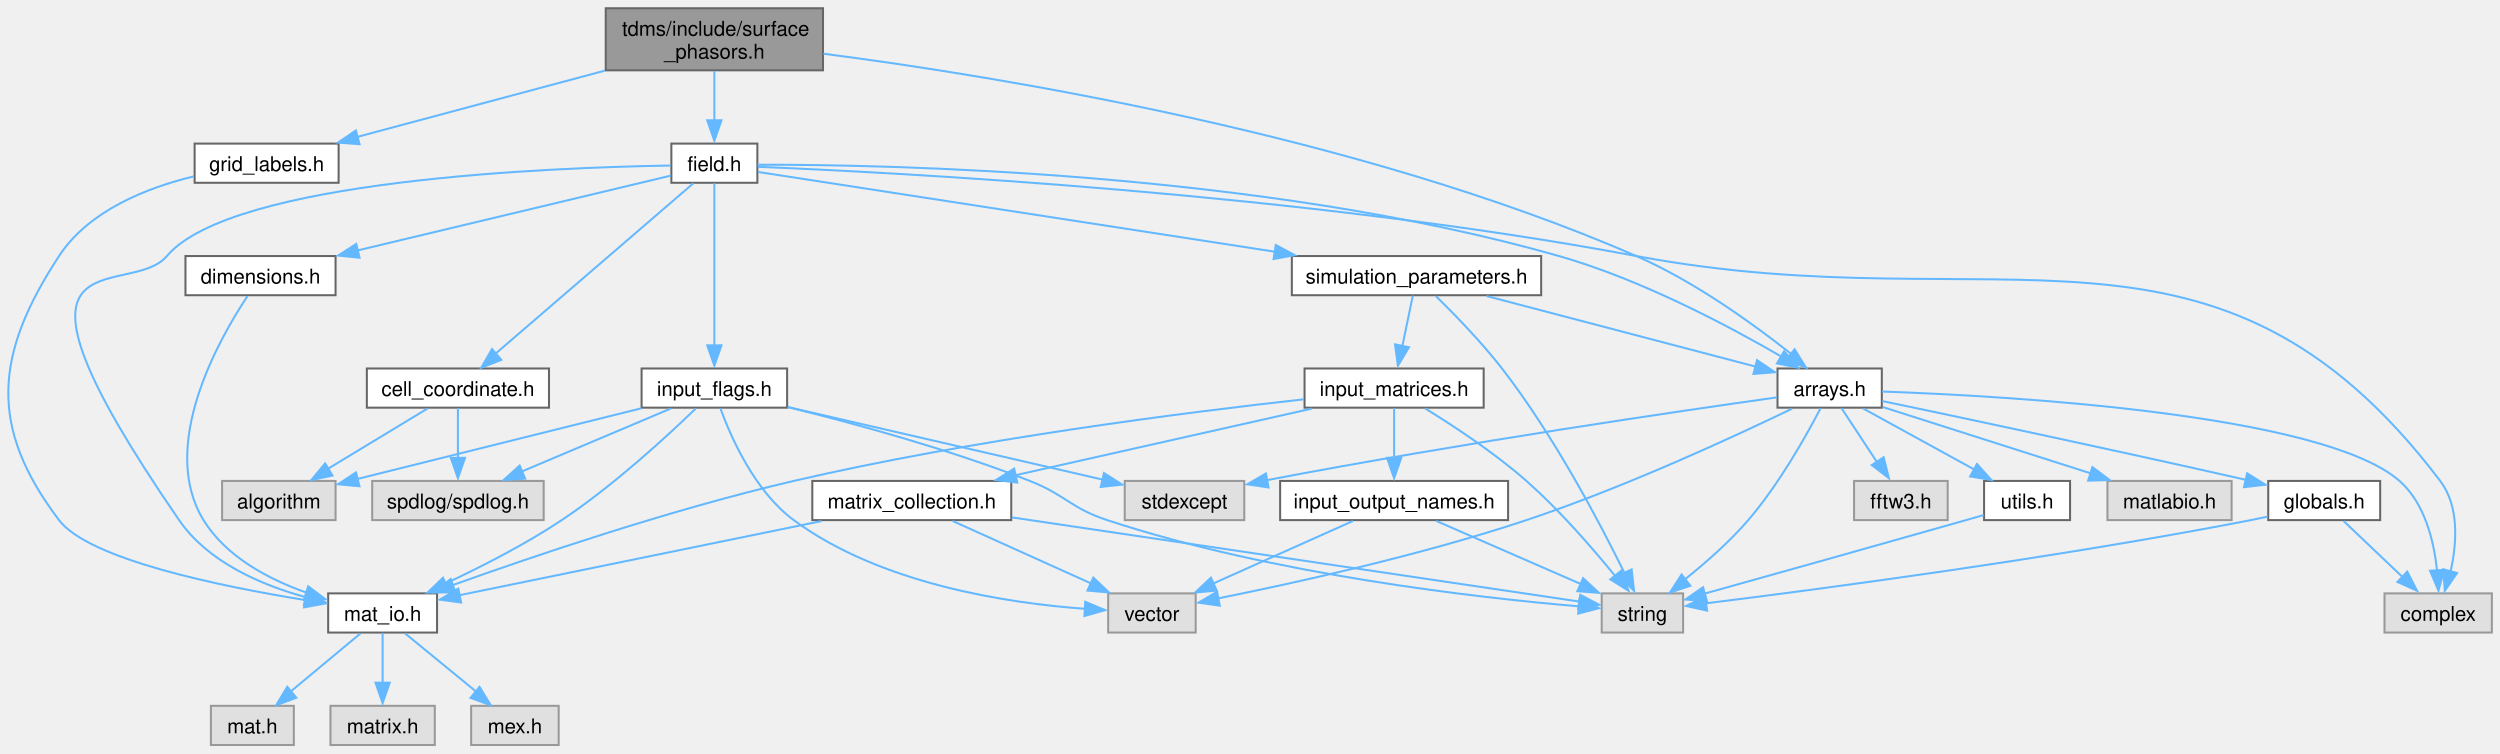
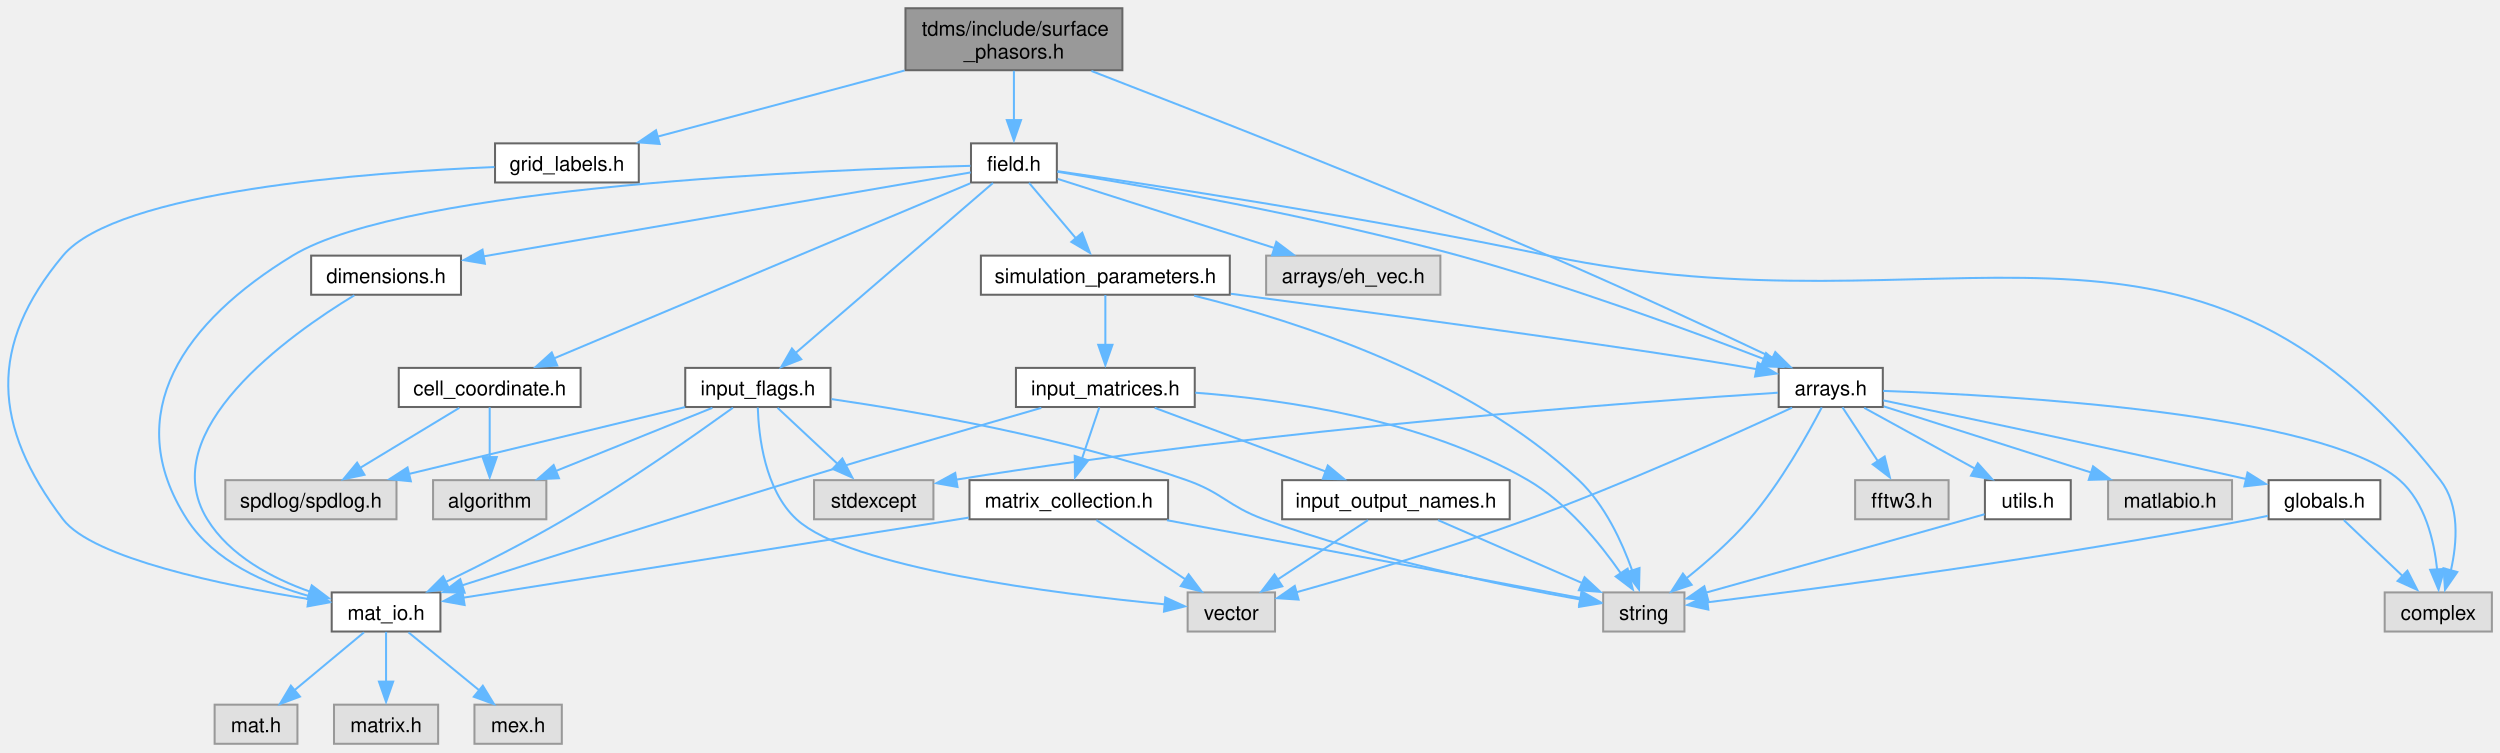
- <svg xmlns="http://www.w3.org/2000/svg" xmlns:xlink="http://www.w3.org/1999/xlink" width="1228pt" height="370pt" viewBox="0.00 0.00 1228.38 370.00">
+ <svg xmlns="http://www.w3.org/2000/svg" xmlns:xlink="http://www.w3.org/1999/xlink" width="1230pt" height="370pt" viewBox="0.00 0.00 1230.38 370.00">
  <g id="graph0" class="graph" transform="scale(1 1) rotate(0) translate(4 366)">
    <g id="node1" class="node">
      <g id="a_node1">
        <a xlink:title="Contains a class that handles the complex amplitude extraction.">
-           <polygon fill="#999999" stroke="#666666" points="400.38,-362 293.63,-362 293.63,-331.5 400.38,-331.5 400.38,-362" />
-           <text text-anchor="start" x="301.63" y="-348.5" font-family="Helvetica,sans-Serif" font-size="10.00">tdms/include/surface</text>
-           <text text-anchor="middle" x="347" y="-337.25" font-family="Helvetica,sans-Serif" font-size="10.00">_phasors.h</text>
+           <polygon fill="#999999" stroke="#666666" points="548.38,-362 441.63,-362 441.63,-331.5 548.38,-331.5 548.38,-362" />
+           <text text-anchor="start" x="449.63" y="-348.5" font-family="Helvetica,sans-Serif" font-size="10.00">tdms/include/surface</text>
+           <text text-anchor="middle" x="495" y="-337.25" font-family="Helvetica,sans-Serif" font-size="10.00">_phasors.h</text>
        </a>
      </g>
    </g>
    <g id="node2" class="node">
      <g id="a_node2">
        <a xlink:href="arrays_8h.html" target="_top" xlink:title="Classes describing arrays, vertices etc.">
-           <polygon fill="white" stroke="#666666" points="920.63,-185 869.38,-185 869.38,-165.75 920.63,-165.75 920.63,-185" />
-           <text text-anchor="middle" x="895" y="-171.5" font-family="Helvetica,sans-Serif" font-size="10.00">arrays.h</text>
+           <polygon fill="white" stroke="#666666" points="922.63,-185 871.38,-185 871.38,-165.75 922.63,-165.75 922.63,-185" />
+           <text text-anchor="middle" x="897" y="-171.5" font-family="Helvetica,sans-Serif" font-size="10.00">arrays.h</text>
        </a>
      </g>
    </g>
    <g id="edge1" class="edge">
-       <path fill="none" stroke="#63b8ff" d="M400.6,-339.66C487.45,-328.4 663.02,-299.85 800,-240.25 828.53,-227.84 857.69,-206.72 876.05,-192.18" />
-       <polygon fill="#63b8ff" stroke="#63b8ff" points="877.79,-194.46 883.37,-185.46 873.39,-189.02 877.79,-194.46" />
+       <path fill="none" stroke="#63b8ff" d="M533.13,-331.13C584.52,-311.28 678.68,-274.36 758,-240.25 796.51,-223.69 840.37,-203.27 868.35,-190.04" />
+       <polygon fill="#63b8ff" stroke="#63b8ff" points="869.71,-192.8 877.25,-185.35 866.71,-186.47 869.71,-192.8" />
    </g>
    <g id="node11" class="node">
      <g id="a_node11">
        <a xlink:href="field_8h.html" target="_top" xlink:title="Classes for the electric and magnetic (split) fields on a grid.">
-           <polygon fill="white" stroke="#666666" points="368.13,-295.5 325.88,-295.5 325.88,-276.25 368.13,-276.25 368.13,-295.5" />
-           <text text-anchor="middle" x="347" y="-282" font-family="Helvetica,sans-Serif" font-size="10.00">field.h</text>
+           <polygon fill="white" stroke="#666666" points="516.13,-295.5 473.88,-295.5 473.88,-276.25 516.13,-276.25 516.13,-295.5" />
+           <text text-anchor="middle" x="495" y="-282" font-family="Helvetica,sans-Serif" font-size="10.00">field.h</text>
        </a>
      </g>
    </g>
    <g id="edge13" class="edge">
-       <path fill="none" stroke="#63b8ff" d="M347,-331.2C347,-323.87 347,-314.87 347,-306.91" />
-       <polygon fill="#63b8ff" stroke="#63b8ff" points="350.5,-306.95 347,-296.95 343.5,-306.95 350.5,-306.95" />
-     </g>
-     <g id="node25" class="node">
-       <g id="a_node25">
+       <path fill="none" stroke="#63b8ff" d="M495,-331.2C495,-323.87 495,-314.87 495,-306.91" />
+       <polygon fill="#63b8ff" stroke="#63b8ff" points="498.5,-306.95 495,-296.95 491.5,-306.95 498.5,-306.95" />
+     </g>
+     <g id="node26" class="node">
+       <g id="a_node26">
        <a xlink:href="grid__labels_8h.html" target="_top" xlink:title="Class to hold the labels of a Yee cell.">
-           <polygon fill="white" stroke="#666666" points="162.38,-295.5 91.63,-295.5 91.63,-276.25 162.38,-276.25 162.38,-295.5" />
-           <text text-anchor="middle" x="127" y="-282" font-family="Helvetica,sans-Serif" font-size="10.00">grid_labels.h</text>
-         </a>
-       </g>
-     </g>
-     <g id="edge45" class="edge">
-       <path fill="none" stroke="#63b8ff" d="M293.18,-331.35C255.83,-321.35 206.67,-308.19 171.52,-298.79" />
-       <polygon fill="#63b8ff" stroke="#63b8ff" points="172.66,-295.2 162.09,-296 170.85,-301.96 172.66,-295.2" />
+           <polygon fill="white" stroke="#666666" points="310.38,-295.5 239.63,-295.5 239.63,-276.25 310.38,-276.25 310.38,-295.5" />
+           <text text-anchor="middle" x="275" y="-282" font-family="Helvetica,sans-Serif" font-size="10.00">grid_labels.h</text>
+         </a>
+       </g>
+     </g>
+     <g id="edge46" class="edge">
+       <path fill="none" stroke="#63b8ff" d="M441.18,-331.35C403.83,-321.35 354.67,-308.19 319.52,-298.79" />
+       <polygon fill="#63b8ff" stroke="#63b8ff" points="320.66,-295.2 310.09,-296 318.85,-301.96 320.66,-295.2" />
    </g>
    <g id="node3" class="node">
      <g id="a_node3">
        <a xlink:title=" ">
-           <polygon fill="#e0e0e0" stroke="#999999" points="1220.38,-74.5 1167.63,-74.5 1167.63,-55.25 1220.38,-55.25 1220.38,-74.5" />
-           <text text-anchor="middle" x="1194" y="-61" font-family="Helvetica,sans-Serif" font-size="10.00">complex</text>
+           <polygon fill="#e0e0e0" stroke="#999999" points="1222.38,-74.5 1169.63,-74.5 1169.63,-55.25 1222.38,-55.25 1222.38,-74.5" />
+           <text text-anchor="middle" x="1196" y="-61" font-family="Helvetica,sans-Serif" font-size="10.00">complex</text>
        </a>
      </g>
    </g>
    <g id="edge2" class="edge">
-       <path fill="none" stroke="#63b8ff" d="M920.75,-173.68C982.62,-171.49 1137.34,-162.77 1175,-129.75 1187.51,-118.79 1191.96,-99.99 1193.46,-85.62" />
-       <polygon fill="#63b8ff" stroke="#63b8ff" points="1197,-86.06 1194.14,-75.86 1190.01,-85.62 1197,-86.06" />
+       <path fill="none" stroke="#63b8ff" d="M922.75,-173.68C984.62,-171.49 1139.34,-162.77 1177,-129.75 1189.51,-118.79 1193.96,-99.99 1195.46,-85.62" />
+       <polygon fill="#63b8ff" stroke="#63b8ff" points="1199,-86.06 1196.14,-75.86 1192.01,-85.62 1199,-86.06" />
    </g>
    <g id="node4" class="node">
      <g id="a_node4">
        <a xlink:title=" ">
-           <polygon fill="#e0e0e0" stroke="#999999" points="607.38,-129.75 548.63,-129.75 548.63,-110.5 607.38,-110.5 607.38,-129.75" />
-           <text text-anchor="middle" x="578" y="-116.25" font-family="Helvetica,sans-Serif" font-size="10.00">stdexcept</text>
+           <polygon fill="#e0e0e0" stroke="#999999" points="455.38,-129.75 396.63,-129.75 396.63,-110.5 455.38,-110.5 455.38,-129.75" />
+           <text text-anchor="middle" x="426" y="-116.25" font-family="Helvetica,sans-Serif" font-size="10.00">stdexcept</text>
        </a>
      </g>
    </g>
    <g id="edge3" class="edge">
-       <path fill="none" stroke="#63b8ff" d="M869.13,-170.81C821.49,-164.11 716.44,-148.79 618.51,-130.14" />
-       <polygon fill="#63b8ff" stroke="#63b8ff" points="619.31,-126.54 608.83,-128.09 617.99,-133.41 619.31,-126.54" />
+       <path fill="none" stroke="#63b8ff" d="M870.99,-172.79C804.93,-168.54 625.19,-155.52 466.24,-129.95" />
+       <polygon fill="#63b8ff" stroke="#63b8ff" points="467.24,-126.4 456.81,-128.25 466.11,-133.31 467.24,-126.4" />
    </g>
    <g id="node5" class="node">
      <g id="a_node5">
        <a xlink:title=" ">
-           <polygon fill="#e0e0e0" stroke="#999999" points="823,-74.5 783,-74.5 783,-55.25 823,-55.25 823,-74.5" />
-           <text text-anchor="middle" x="803" y="-61" font-family="Helvetica,sans-Serif" font-size="10.00">string</text>
+           <polygon fill="#e0e0e0" stroke="#999999" points="825,-74.5 785,-74.5 785,-55.25 825,-55.25 825,-74.5" />
+           <text text-anchor="middle" x="805" y="-61" font-family="Helvetica,sans-Serif" font-size="10.00">string</text>
        </a>
      </g>
    </g>
    <g id="edge4" class="edge">
-       <path fill="none" stroke="#63b8ff" d="M890.58,-165.55C883.9,-152.68 870.36,-128.35 855,-110.5 845.85,-99.87 834.1,-89.56 824.08,-81.54" />
-       <polygon fill="#63b8ff" stroke="#63b8ff" points="826.54,-78.24 816.5,-74.87 822.25,-83.77 826.54,-78.24" />
+       <path fill="none" stroke="#63b8ff" d="M892.58,-165.55C885.9,-152.68 872.36,-128.35 857,-110.5 847.85,-99.87 836.1,-89.56 826.08,-81.54" />
+       <polygon fill="#63b8ff" stroke="#63b8ff" points="828.54,-78.24 818.5,-74.87 824.25,-83.77 828.54,-78.24" />
    </g>
    <g id="node6" class="node">
      <g id="a_node6">
        <a xlink:title=" ">
-           <polygon fill="#e0e0e0" stroke="#999999" points="583.5,-74.5 540.5,-74.5 540.5,-55.25 583.5,-55.25 583.5,-74.5" />
-           <text text-anchor="middle" x="562" y="-61" font-family="Helvetica,sans-Serif" font-size="10.00">vector</text>
+           <polygon fill="#e0e0e0" stroke="#999999" points="623.5,-74.5 580.5,-74.5 580.5,-55.25 623.5,-55.25 623.5,-74.5" />
+           <text text-anchor="middle" x="602" y="-61" font-family="Helvetica,sans-Serif" font-size="10.00">vector</text>
        </a>
      </g>
    </g>
    <g id="edge5" class="edge">
-       <path fill="none" stroke="#63b8ff" d="M876.57,-165.28C848.81,-151.86 794.33,-126.6 746,-110.5 694,-93.18 631.67,-79.49 594.54,-72.05" />
-       <polygon fill="#63b8ff" stroke="#63b8ff" points="595.35,-68.45 584.86,-69.94 593.99,-75.31 595.35,-68.45" />
+       <path fill="none" stroke="#63b8ff" d="M877.98,-165.43C849.91,-152.42 795.58,-127.91 748,-110.5 709.21,-96.3 663.53,-82.85 633.74,-74.5" />
+       <polygon fill="#63b8ff" stroke="#63b8ff" points="635.09,-70.97 624.52,-71.66 633.22,-77.71 635.09,-70.97" />
    </g>
    <g id="node7" class="node">
      <g id="a_node7">
        <a xlink:title=" ">
-           <polygon fill="#e0e0e0" stroke="#999999" points="953,-129.75 907,-129.75 907,-110.5 953,-110.5 953,-129.75" />
-           <text text-anchor="middle" x="930" y="-116.25" font-family="Helvetica,sans-Serif" font-size="10.00">fftw3.h</text>
+           <polygon fill="#e0e0e0" stroke="#999999" points="955,-129.75 909,-129.75 909,-110.5 955,-110.5 955,-129.75" />
+           <text text-anchor="middle" x="932" y="-116.25" font-family="Helvetica,sans-Serif" font-size="10.00">fftw3.h</text>
        </a>
      </g>
    </g>
    <g id="edge6" class="edge">
-       <path fill="none" stroke="#63b8ff" d="M900.78,-165.58C905.46,-158.46 912.22,-148.18 918.06,-139.3" />
-       <polygon fill="#63b8ff" stroke="#63b8ff" points="921.53,-141.39 924.1,-131.11 915.68,-137.54 921.53,-141.39" />
+       <path fill="none" stroke="#63b8ff" d="M902.78,-165.58C907.46,-158.46 914.22,-148.18 920.06,-139.3" />
+       <polygon fill="#63b8ff" stroke="#63b8ff" points="923.53,-141.39 926.1,-131.11 917.68,-137.54 923.53,-141.39" />
    </g>
    <g id="node8" class="node">
      <g id="a_node8">
        <a xlink:href="globals_8h.html" target="_top" xlink:title="Type definitions and global constants.">
-           <polygon fill="white" stroke="#666666" points="1165.5,-129.75 1110.5,-129.75 1110.5,-110.5 1165.5,-110.5 1165.5,-129.75" />
-           <text text-anchor="middle" x="1138" y="-116.25" font-family="Helvetica,sans-Serif" font-size="10.00">globals.h</text>
+           <polygon fill="white" stroke="#666666" points="1167.5,-129.75 1112.5,-129.75 1112.5,-110.5 1167.5,-110.5 1167.5,-129.75" />
+           <text text-anchor="middle" x="1140" y="-116.25" font-family="Helvetica,sans-Serif" font-size="10.00">globals.h</text>
        </a>
      </g>
    </g>
    <g id="edge7" class="edge">
-       <path fill="none" stroke="#63b8ff" d="M920.86,-169C958.24,-161.18 1029.82,-146.06 1099.8,-130.22" />
-       <polygon fill="#63b8ff" stroke="#63b8ff" points="1100.13,-133.5 1109.11,-127.87 1098.58,-126.68 1100.13,-133.5" />
+       <path fill="none" stroke="#63b8ff" d="M922.86,-169C960.24,-161.18 1031.82,-146.06 1101.8,-130.22" />
+       <polygon fill="#63b8ff" stroke="#63b8ff" points="1102.13,-133.5 1111.11,-127.87 1100.58,-126.68 1102.13,-133.5" />
    </g>
    <g id="node9" class="node">
      <g id="a_node9">
        <a xlink:title=" ">
-           <polygon fill="#e0e0e0" stroke="#999999" points="1092.5,-129.75 1031.5,-129.75 1031.5,-110.5 1092.5,-110.5 1092.5,-129.75" />
-           <text text-anchor="middle" x="1062" y="-116.25" font-family="Helvetica,sans-Serif" font-size="10.00">matlabio.h</text>
+           <polygon fill="#e0e0e0" stroke="#999999" points="1094.5,-129.75 1033.5,-129.75 1033.5,-110.5 1094.5,-110.5 1094.5,-129.75" />
+           <text text-anchor="middle" x="1064" y="-116.25" font-family="Helvetica,sans-Serif" font-size="10.00">matlabio.h</text>
        </a>
      </g>
    </g>
    <g id="edge10" class="edge">
-       <path fill="none" stroke="#63b8ff" d="M921.1,-166.05C948.54,-157.3 992.02,-143.44 1023.43,-133.42" />
-       <polygon fill="#63b8ff" stroke="#63b8ff" points="1024.11,-136.56 1032.58,-130.19 1021.99,-129.89 1024.11,-136.56" />
+       <path fill="none" stroke="#63b8ff" d="M923.1,-166.05C950.54,-157.3 994.02,-143.44 1025.43,-133.42" />
+       <polygon fill="#63b8ff" stroke="#63b8ff" points="1026.11,-136.56 1034.58,-130.19 1023.99,-129.89 1026.11,-136.56" />
    </g>
    <g id="node10" class="node">
      <g id="a_node10">
        <a xlink:href="utils_8h.html" target="_top" xlink:title="Useful miscellaneous utility functions.">
-           <polygon fill="white" stroke="#666666" points="1013.13,-129.75 970.88,-129.75 970.88,-110.5 1013.13,-110.5 1013.13,-129.75" />
-           <text text-anchor="middle" x="992" y="-116.25" font-family="Helvetica,sans-Serif" font-size="10.00">utils.h</text>
+           <polygon fill="white" stroke="#666666" points="1015.13,-129.75 972.88,-129.75 972.88,-110.5 1015.13,-110.5 1015.13,-129.75" />
+           <text text-anchor="middle" x="994" y="-116.25" font-family="Helvetica,sans-Serif" font-size="10.00">utils.h</text>
        </a>
      </g>
    </g>
    <g id="edge11" class="edge">
-       <path fill="none" stroke="#63b8ff" d="M911.46,-165.34C926.37,-157.16 948.59,-144.96 965.92,-135.44" />
-       <polygon fill="#63b8ff" stroke="#63b8ff" points="967.38,-138.08 974.47,-130.2 964.02,-131.95 967.38,-138.08" />
+       <path fill="none" stroke="#63b8ff" d="M913.46,-165.34C928.37,-157.16 950.59,-144.96 967.92,-135.44" />
+       <polygon fill="#63b8ff" stroke="#63b8ff" points="969.38,-138.08 976.47,-130.2 966.02,-131.95 969.38,-138.08" />
    </g>
    <g id="edge8" class="edge">
-       <path fill="none" stroke="#63b8ff" d="M1147.5,-110.09C1155.51,-102.47 1167.19,-91.37 1176.83,-82.2" />
-       <polygon fill="#63b8ff" stroke="#63b8ff" points="1178.81,-85.2 1183.64,-75.77 1173.98,-80.13 1178.81,-85.2" />
+       <path fill="none" stroke="#63b8ff" d="M1149.5,-110.09C1157.51,-102.47 1169.19,-91.37 1178.83,-82.2" />
+       <polygon fill="#63b8ff" stroke="#63b8ff" points="1180.81,-85.2 1185.64,-75.77 1175.98,-80.13 1180.81,-85.2" />
    </g>
    <g id="edge9" class="edge">
-       <path fill="none" stroke="#63b8ff" d="M1110.15,-112.2C1107.4,-111.59 1104.65,-111.01 1102,-110.5 1004.83,-91.65 888.57,-76.35 834.07,-69.61" />
-       <polygon fill="#63b8ff" stroke="#63b8ff" points="834.76,-66.04 824.41,-68.3 833.91,-72.99 834.76,-66.04" />
+       <path fill="none" stroke="#63b8ff" d="M1112.15,-112.2C1109.4,-111.59 1106.65,-111.01 1104,-110.5 1006.83,-91.65 890.57,-76.35 836.07,-69.61" />
+       <polygon fill="#63b8ff" stroke="#63b8ff" points="836.76,-66.04 826.41,-68.3 835.91,-72.99 836.76,-66.04" />
    </g>
    <g id="edge12" class="edge">
-       <path fill="none" stroke="#63b8ff" d="M970.7,-112.98C967.78,-112.15 964.82,-111.3 962,-110.5 917.35,-97.81 865.58,-83.33 833.55,-74.39" />
-       <polygon fill="#63b8ff" stroke="#63b8ff" points="834.67,-70.79 824.09,-71.47 832.78,-77.53 834.67,-70.79" />
+       <path fill="none" stroke="#63b8ff" d="M972.7,-112.98C969.78,-112.15 966.82,-111.3 964,-110.5 919.35,-97.81 867.58,-83.33 835.55,-74.39" />
+       <polygon fill="#63b8ff" stroke="#63b8ff" points="836.67,-70.79 826.09,-71.47 834.78,-77.53 836.67,-70.79" />
    </g>
    <g id="edge15" class="edge">
-       <path fill="none" stroke="#63b8ff" d="M368.21,-285.11C430.15,-285.26 615.65,-281.93 762,-240.25 802.24,-228.79 845.27,-205.96 871.15,-190.92" />
-       <polygon fill="#63b8ff" stroke="#63b8ff" points="872.67,-193.5 879.5,-185.39 869.11,-187.47 872.67,-193.5" />
+       <path fill="none" stroke="#63b8ff" d="M516.37,-281.51C555.81,-275.07 642.54,-259.91 714,-240.25 767.45,-225.55 827.89,-203.32 864.19,-189.33" />
+       <polygon fill="#63b8ff" stroke="#63b8ff" points="865.15,-192.33 873.21,-185.45 862.62,-185.8 865.15,-192.33" />
    </g>
    <g id="edge14" class="edge">
-       <path fill="none" stroke="#63b8ff" d="M368.42,-284.09C433.69,-281.43 635.73,-271.07 800,-240.25 979.17,-206.63 1084.82,-274.98 1195,-129.75 1204.53,-117.19 1203.17,-98.87 1200.07,-85.07" />
-       <polygon fill="#63b8ff" stroke="#63b8ff" points="1203.27,-84.5 1197.26,-75.77 1196.51,-86.34 1203.27,-84.5" />
+       <path fill="none" stroke="#63b8ff" d="M516.59,-281.8C561.65,-275.25 668.95,-258.98 758,-240.25 954.89,-198.83 1073.31,-288.43 1197,-129.75 1206.7,-117.31 1205.31,-98.99 1202.17,-85.15" />
+       <polygon fill="#63b8ff" stroke="#63b8ff" points="1205.35,-84.52 1199.31,-75.81 1198.6,-86.38 1205.35,-84.52" />
    </g>
    <g id="node12" class="node">
      <g id="a_node12">
+         <a xlink:title=" ">
+           <polygon fill="#e0e0e0" stroke="#999999" points="704.88,-240.25 619.13,-240.25 619.13,-221 704.88,-221 704.88,-240.25" />
+           <text text-anchor="middle" x="662" y="-226.75" font-family="Helvetica,sans-Serif" font-size="10.00">arrays/eh_vec.h</text>
+         </a>
+       </g>
+     </g>
+     <g id="edge16" class="edge">
+       <path fill="none" stroke="#63b8ff" d="M516.49,-278.02C543.44,-269.43 590.13,-254.54 623.35,-243.95" />
+       <polygon fill="#63b8ff" stroke="#63b8ff" points="624.15,-247.05 632.62,-240.68 622.03,-240.38 624.15,-247.05" />
+     </g>
+     <g id="node13" class="node">
+       <g id="a_node13">
        <a xlink:href="cell__coordinate_8h.html" target="_top" xlink:title="Container for {ijk} or {IJK} grouped variables.">
-           <polygon fill="white" stroke="#666666" points="265.75,-185 176.25,-185 176.25,-165.75 265.75,-165.75 265.75,-185" />
-           <text text-anchor="middle" x="221" y="-171.5" font-family="Helvetica,sans-Serif" font-size="10.00">cell_coordinate.h</text>
-         </a>
-       </g>
-     </g>
-     <g id="edge16" class="edge">
-       <path fill="none" stroke="#63b8ff" d="M336.69,-276C315.46,-257.72 266.62,-215.65 239.68,-192.46" />
-       <polygon fill="#63b8ff" stroke="#63b8ff" points="242.32,-189.25 232.46,-185.38 237.75,-194.55 242.32,-189.25" />
+           <polygon fill="white" stroke="#666666" points="281.75,-185 192.25,-185 192.25,-165.75 281.75,-165.75 281.75,-185" />
+           <text text-anchor="middle" x="237" y="-171.5" font-family="Helvetica,sans-Serif" font-size="10.00">cell_coordinate.h</text>
+         </a>
+       </g>
+     </g>
+     <g id="edge17" class="edge">
+       <path fill="none" stroke="#63b8ff" d="M473.45,-275.81C427.92,-256.66 321.77,-212.03 268.58,-189.65" />
+       <polygon fill="#63b8ff" stroke="#63b8ff" points="270.25,-186.14 259.67,-185.49 267.54,-192.59 270.25,-186.14" />
+     </g>
+     <g id="node16" class="node">
+       <g id="a_node16">
+         <a xlink:href="dimensions_8h.html" target="_top" xlink:title="Defines a class that serves as an explicit converter between MATLAB pointers and array dimensions.">
+           <polygon fill="white" stroke="#666666" points="222.88,-240.25 149.13,-240.25 149.13,-221 222.88,-221 222.88,-240.25" />
+           <text text-anchor="middle" x="186" y="-226.75" font-family="Helvetica,sans-Serif" font-size="10.00">dimensions.h</text>
+         </a>
+       </g>
+     </g>
+     <g id="edge20" class="edge">
+       <path fill="none" stroke="#63b8ff" d="M473.76,-281.21C424.58,-272.74 301.87,-251.59 233.65,-239.84" />
+       <polygon fill="#63b8ff" stroke="#63b8ff" points="234.64,-236.28 224.19,-238.03 233.45,-243.18 234.64,-236.28" />
+     </g>
+     <g id="node17" class="node">
+       <g id="a_node17">
+         <a xlink:href="mat__io_8h.html" target="_top" xlink:title="Includes MATLAB headers for I/O.">
+           <polygon fill="white" stroke="#666666" points="212.75,-74.5 159.25,-74.5 159.25,-55.25 212.75,-55.25 212.75,-74.5" />
+           <text text-anchor="middle" x="186" y="-61" font-family="Helvetica,sans-Serif" font-size="10.00">mat_io.h</text>
+         </a>
+       </g>
+     </g>
+     <g id="edge32" class="edge">
+       <path fill="none" stroke="#63b8ff" d="M473.58,-284.44C405.72,-282.73 196.65,-274.72 140,-240.25 86.93,-207.95 54.39,-162.74 88,-110.5 101.33,-89.79 126.89,-78.58 148.57,-72.57" />
+       <polygon fill="#63b8ff" stroke="#63b8ff" points="149.28,-75.75 158.15,-69.95 147.6,-68.96 149.28,-75.75" />
+     </g>
+     <g id="node21" class="node">
+       <g id="a_node21">
+         <a xlink:href="input__flags_8h.html" target="_top" xlink:title="Organises enumerated constants, names, and classes for handling flag-variables that are passed to TDM...">
+           <polygon fill="white" stroke="#666666" points="404.75,-185 333.25,-185 333.25,-165.75 404.75,-165.75 404.75,-185" />
+           <text text-anchor="middle" x="369" y="-171.5" font-family="Helvetica,sans-Serif" font-size="10.00">input_flags.h</text>
+         </a>
+       </g>
+     </g>
+     <g id="edge25" class="edge">
+       <path fill="none" stroke="#63b8ff" d="M484.69,-276C463.46,-257.72 414.62,-215.65 387.68,-192.46" />
+       <polygon fill="#63b8ff" stroke="#63b8ff" points="390.32,-189.25 380.46,-185.38 385.75,-194.55 390.32,-189.25" />
+     </g>
+     <g id="node22" class="node">
+       <g id="a_node22">
+         <a xlink:href="simulation__parameters_8h.html" target="_top" xlink:title="Classes collecting parameters for the simulation.">
+           <polygon fill="white" stroke="#666666" points="601.25,-240.25 478.75,-240.25 478.75,-221 601.25,-221 601.25,-240.25" />
+           <text text-anchor="middle" x="540" y="-226.75" font-family="Helvetica,sans-Serif" font-size="10.00">simulation_parameters.h</text>
+         </a>
+       </g>
+     </g>
+     <g id="edge33" class="edge">
+       <path fill="none" stroke="#63b8ff" d="M502.43,-276.08C508.65,-268.73 517.7,-258.01 525.37,-248.94" />
+       <polygon fill="#63b8ff" stroke="#63b8ff" points="528.63,-251.51 532.41,-241.61 523.28,-246.99 528.63,-251.51" />
+     </g>
+     <g id="node14" class="node">
+       <g id="a_node14">
+         <a xlink:title=" ">
+           <polygon fill="#e0e0e0" stroke="#999999" points="191.13,-129.75 106.88,-129.75 106.88,-110.5 191.13,-110.5 191.13,-129.75" />
+           <text text-anchor="middle" x="149" y="-116.25" font-family="Helvetica,sans-Serif" font-size="10.00">spdlog/spdlog.h</text>
+         </a>
+       </g>
+     </g>
+     <g id="edge18" class="edge">
+       <path fill="none" stroke="#63b8ff" d="M222.07,-165.34C208.67,-157.23 188.76,-145.18 173.1,-135.71" />
+       <polygon fill="#63b8ff" stroke="#63b8ff" points="175.37,-132.39 165,-130.2 171.75,-138.37 175.37,-132.39" />
    </g>
    <g id="node15" class="node">
      <g id="a_node15">
-         <a xlink:href="dimensions_8h.html" target="_top" xlink:title="Defines a class that serves as an explicit converter between MATLAB pointers and array dimensions.">
-           <polygon fill="white" stroke="#666666" points="160.88,-240.25 87.13,-240.25 87.13,-221 160.88,-221 160.88,-240.25" />
-           <text text-anchor="middle" x="124" y="-226.75" font-family="Helvetica,sans-Serif" font-size="10.00">dimensions.h</text>
+         <a xlink:title=" ">
+           <polygon fill="#e0e0e0" stroke="#999999" points="264.88,-129.75 209.13,-129.75 209.13,-110.5 264.88,-110.5 264.88,-129.75" />
+           <text text-anchor="middle" x="237" y="-116.25" font-family="Helvetica,sans-Serif" font-size="10.00">algorithm</text>
        </a>
      </g>
    </g>
    <g id="edge19" class="edge">
-       <path fill="none" stroke="#63b8ff" d="M325.62,-279.77C290.42,-271.36 219.45,-254.42 171.81,-243.04" />
-       <polygon fill="#63b8ff" stroke="#63b8ff" points="172.67,-239.41 162.13,-240.49 171.04,-246.22 172.67,-239.41" />
-     </g>
-     <g id="node16" class="node">
-       <g id="a_node16">
-         <a xlink:href="mat__io_8h.html" target="_top" xlink:title="Includes MATLAB headers for I/O.">
-           <polygon fill="white" stroke="#666666" points="210.75,-74.5 157.25,-74.5 157.25,-55.25 210.75,-55.25 210.75,-74.5" />
-           <text text-anchor="middle" x="184" y="-61" font-family="Helvetica,sans-Serif" font-size="10.00">mat_io.h</text>
-         </a>
-       </g>
-     </g>
-     <g id="edge31" class="edge">
-       <path fill="none" stroke="#63b8ff" d="M325.53,-284.72C267.52,-283.79 109.84,-277.8 78,-240.25 59.06,-217.91 -16.43,-256.47 84,-110.5 98.26,-89.77 124.5,-78.55 146.53,-72.54" />
-       <polygon fill="#63b8ff" stroke="#63b8ff" points="147.05,-75.77 155.93,-70 145.38,-68.98 147.05,-75.77" />
+       <path fill="none" stroke="#63b8ff" d="M237,-165.58C237,-158.92 237,-149.49 237,-141.03" />
+       <polygon fill="#63b8ff" stroke="#63b8ff" points="240.5,-141.11 237,-131.11 233.5,-141.11 240.5,-141.11" />
+     </g>
+     <g id="edge21" class="edge">
+       <path fill="none" stroke="#63b8ff" d="M170.39,-220.73C138.57,-201.42 71.36,-153.88 98,-110.5 109.07,-92.48 129.93,-81.46 148.56,-74.88" />
+       <polygon fill="#63b8ff" stroke="#63b8ff" points="149.43,-77.96 157.89,-71.59 147.3,-71.29 149.43,-77.96" />
+     </g>
+     <g id="node18" class="node">
+       <g id="a_node18">
+         <a xlink:title=" ">
+           <polygon fill="#e0e0e0" stroke="#999999" points="142.38,-19.25 101.63,-19.25 101.63,0 142.38,0 142.38,-19.25" />
+           <text text-anchor="middle" x="122" y="-5.75" font-family="Helvetica,sans-Serif" font-size="10.00">mat.h</text>
+         </a>
+       </g>
+     </g>
+     <g id="edge22" class="edge">
+       <path fill="none" stroke="#63b8ff" d="M175.14,-54.84C165.8,-47.07 152.11,-35.67 140.96,-26.4" />
+       <polygon fill="#63b8ff" stroke="#63b8ff" points="143.62,-23.23 133.7,-19.52 139.15,-28.61 143.62,-23.23" />
+     </g>
+     <g id="node19" class="node">
+       <g id="a_node19">
+         <a xlink:title=" ">
+           <polygon fill="#e0e0e0" stroke="#999999" points="211.63,-19.25 160.38,-19.25 160.38,0 211.63,0 211.63,-19.25" />
+           <text text-anchor="middle" x="186" y="-5.75" font-family="Helvetica,sans-Serif" font-size="10.00">matrix.h</text>
+         </a>
+       </g>
+     </g>
+     <g id="edge23" class="edge">
+       <path fill="none" stroke="#63b8ff" d="M186,-55.08C186,-48.42 186,-38.99 186,-30.53" />
+       <polygon fill="#63b8ff" stroke="#63b8ff" points="189.5,-30.61 186,-20.61 182.5,-30.61 189.5,-30.61" />
    </g>
    <g id="node20" class="node">
      <g id="a_node20">
-         <a xlink:href="input__flags_8h.html" target="_top" xlink:title="Organises enumerated constants, names, and classes for handling flag-variables that are passed to TDM...">
-           <polygon fill="white" stroke="#666666" points="382.75,-185 311.25,-185 311.25,-165.75 382.75,-165.75 382.75,-185" />
-           <text text-anchor="middle" x="347" y="-171.5" font-family="Helvetica,sans-Serif" font-size="10.00">input_flags.h</text>
+         <a xlink:title=" ">
+           <polygon fill="#e0e0e0" stroke="#999999" points="272.5,-19.25 229.5,-19.25 229.5,0 272.5,0 272.5,-19.25" />
+           <text text-anchor="middle" x="251" y="-5.75" font-family="Helvetica,sans-Serif" font-size="10.00">mex.h</text>
        </a>
      </g>
    </g>
    <g id="edge24" class="edge">
-       <path fill="none" stroke="#63b8ff" d="M347,-276C347,-258.67 347,-219.98 347,-196.24" />
-       <polygon fill="#63b8ff" stroke="#63b8ff" points="350.5,-196.38 347,-186.38 343.5,-196.38 350.5,-196.38" />
-     </g>
-     <g id="node21" class="node">
-       <g id="a_node21">
-         <a xlink:href="simulation__parameters_8h.html" target="_top" xlink:title="Classes collecting parameters for the simulation.">
-           <polygon fill="white" stroke="#666666" points="753.25,-240.25 630.75,-240.25 630.75,-221 753.25,-221 753.25,-240.25" />
-           <text text-anchor="middle" x="692" y="-226.75" font-family="Helvetica,sans-Serif" font-size="10.00">simulation_parameters.h</text>
-         </a>
-       </g>
-     </g>
-     <g id="edge32" class="edge">
-       <path fill="none" stroke="#63b8ff" d="M368.58,-281.54C418.39,-273.86 543.14,-254.6 622.34,-242.38" />
-       <polygon fill="#63b8ff" stroke="#63b8ff" points="622.85,-245.69 632.2,-240.7 621.78,-238.77 622.85,-245.69" />
-     </g>
-     <g id="node13" class="node">
-       <g id="a_node13">
-         <a xlink:title=" ">
-           <polygon fill="#e0e0e0" stroke="#999999" points="263.13,-129.75 178.88,-129.75 178.88,-110.5 263.13,-110.5 263.13,-129.75" />
-           <text text-anchor="middle" x="221" y="-116.25" font-family="Helvetica,sans-Serif" font-size="10.00">spdlog/spdlog.h</text>
-         </a>
-       </g>
-     </g>
-     <g id="edge17" class="edge">
-       <path fill="none" stroke="#63b8ff" d="M221,-165.58C221,-158.92 221,-149.49 221,-141.03" />
-       <polygon fill="#63b8ff" stroke="#63b8ff" points="224.5,-141.11 221,-131.11 217.5,-141.11 224.5,-141.11" />
-     </g>
-     <g id="node14" class="node">
-       <g id="a_node14">
-         <a xlink:title=" ">
-           <polygon fill="#e0e0e0" stroke="#999999" points="160.88,-129.75 105.13,-129.75 105.13,-110.5 160.88,-110.5 160.88,-129.75" />
-           <text text-anchor="middle" x="133" y="-116.25" font-family="Helvetica,sans-Serif" font-size="10.00">algorithm</text>
-         </a>
-       </g>
-     </g>
-     <g id="edge18" class="edge">
-       <path fill="none" stroke="#63b8ff" d="M206.07,-165.34C192.67,-157.23 172.76,-145.18 157.1,-135.71" />
-       <polygon fill="#63b8ff" stroke="#63b8ff" points="159.37,-132.39 149,-130.2 155.75,-138.37 159.37,-132.39" />
-     </g>
-     <g id="edge20" class="edge">
-       <path fill="none" stroke="#63b8ff" d="M117.59,-220.53C103.66,-199.57 73.65,-146.89 96,-110.5 107.07,-92.48 127.93,-81.46 146.56,-74.88" />
-       <polygon fill="#63b8ff" stroke="#63b8ff" points="147.43,-77.96 155.89,-71.59 145.3,-71.29 147.43,-77.96" />
-     </g>
-     <g id="node17" class="node">
-       <g id="a_node17">
-         <a xlink:title=" ">
-           <polygon fill="#e0e0e0" stroke="#999999" points="140.38,-19.25 99.63,-19.25 99.63,0 140.38,0 140.38,-19.25" />
-           <text text-anchor="middle" x="120" y="-5.75" font-family="Helvetica,sans-Serif" font-size="10.00">mat.h</text>
-         </a>
-       </g>
-     </g>
-     <g id="edge21" class="edge">
-       <path fill="none" stroke="#63b8ff" d="M173.14,-54.84C163.8,-47.07 150.11,-35.67 138.96,-26.4" />
-       <polygon fill="#63b8ff" stroke="#63b8ff" points="141.62,-23.23 131.7,-19.52 137.15,-28.61 141.62,-23.23" />
-     </g>
-     <g id="node18" class="node">
-       <g id="a_node18">
-         <a xlink:title=" ">
-           <polygon fill="#e0e0e0" stroke="#999999" points="209.63,-19.25 158.38,-19.25 158.38,0 209.63,0 209.63,-19.25" />
-           <text text-anchor="middle" x="184" y="-5.75" font-family="Helvetica,sans-Serif" font-size="10.00">matrix.h</text>
-         </a>
-       </g>
-     </g>
-     <g id="edge22" class="edge">
-       <path fill="none" stroke="#63b8ff" d="M184,-55.08C184,-48.42 184,-38.99 184,-30.53" />
-       <polygon fill="#63b8ff" stroke="#63b8ff" points="187.5,-30.61 184,-20.61 180.5,-30.61 187.5,-30.61" />
-     </g>
-     <g id="node19" class="node">
-       <g id="a_node19">
-         <a xlink:title=" ">
-           <polygon fill="#e0e0e0" stroke="#999999" points="270.5,-19.25 227.5,-19.25 227.5,0 270.5,0 270.5,-19.25" />
-           <text text-anchor="middle" x="249" y="-5.75" font-family="Helvetica,sans-Serif" font-size="10.00">mex.h</text>
-         </a>
-       </g>
-     </g>
-     <g id="edge23" class="edge">
-       <path fill="none" stroke="#63b8ff" d="M195.03,-54.84C204.52,-47.07 218.43,-35.67 229.75,-26.4" />
-       <polygon fill="#63b8ff" stroke="#63b8ff" points="231.62,-28.57 237.14,-19.52 227.18,-23.15 231.62,-28.57" />
+       <path fill="none" stroke="#63b8ff" d="M197.03,-54.84C206.52,-47.07 220.43,-35.67 231.75,-26.4" />
+       <polygon fill="#63b8ff" stroke="#63b8ff" points="233.62,-28.57 239.14,-19.52 229.18,-23.15 233.62,-28.57" />
+     </g>
+     <g id="edge27" class="edge">
+       <path fill="none" stroke="#63b8ff" d="M378.67,-165.34C386.83,-157.72 398.71,-146.62 408.52,-137.45" />
+       <polygon fill="#63b8ff" stroke="#63b8ff" points="410.56,-140.41 415.47,-131.02 405.78,-135.29 410.56,-140.41" />
+     </g>
+     <g id="edge28" class="edge">
+       <path fill="none" stroke="#63b8ff" d="M405.25,-169.64C447.91,-163.41 520.49,-150.71 580,-129.75 597.86,-123.46 600.23,-117.02 618,-110.5 671.25,-90.97 736.2,-77.7 773.85,-70.99" />
+       <polygon fill="#63b8ff" stroke="#63b8ff" points="774.37,-74.28 783.62,-69.12 773.17,-67.39 774.37,-74.28" />
+     </g>
+     <g id="edge29" class="edge">
+       <path fill="none" stroke="#63b8ff" d="M368.95,-165.48C369.37,-151.6 372.33,-124.91 388,-110.5 414.09,-86.5 516.04,-73.77 569.26,-68.63" />
+       <polygon fill="#63b8ff" stroke="#63b8ff" points="569.5,-72.03 579.14,-67.63 568.86,-65.06 569.5,-72.03" />
+     </g>
+     <g id="edge30" class="edge">
+       <path fill="none" stroke="#63b8ff" d="M333.17,-165.7C296.17,-156.75 238.22,-142.72 197.22,-132.8" />
+       <polygon fill="#63b8ff" stroke="#63b8ff" points="198.21,-129.19 187.67,-130.24 196.56,-136 198.21,-129.19" />
    </g>
    <g id="edge26" class="edge">
-       <path fill="none" stroke="#63b8ff" d="M383.1,-166.05C425.09,-156.37 494.23,-140.44 537.88,-130.37" />
-       <polygon fill="#63b8ff" stroke="#63b8ff" points="538.43,-133.61 547.39,-127.95 536.86,-126.79 538.43,-133.61" />
-     </g>
-     <g id="edge27" class="edge">
-       <path fill="none" stroke="#63b8ff" d="M383.03,-166.05C414.86,-158.22 462.26,-145.38 502,-129.75 519.62,-122.82 522.02,-116.43 540,-110.5 621.2,-83.73 722.07,-72.36 772,-68.1" />
-       <polygon fill="#63b8ff" stroke="#63b8ff" points="772.03,-71.53 781.71,-67.23 771.46,-64.56 772.03,-71.53" />
-     </g>
-     <g id="edge28" class="edge">
-       <path fill="none" stroke="#63b8ff" d="M349.96,-165.43C355.03,-151.48 366.76,-124.69 386,-110.5 428.65,-79.05 491.18,-69.66 529.09,-66.92" />
-       <polygon fill="#63b8ff" stroke="#63b8ff" points="529.24,-70.36 539.02,-66.27 528.83,-63.37 529.24,-70.36" />
-     </g>
-     <g id="edge29" class="edge">
-       <path fill="none" stroke="#63b8ff" d="M325.63,-165.34C305.53,-156.85 275.22,-144.04 252.38,-134.39" />
-       <polygon fill="#63b8ff" stroke="#63b8ff" points="254.05,-130.87 243.48,-130.2 251.33,-137.32 254.05,-130.87" />
-     </g>
-     <g id="edge25" class="edge">
-       <path fill="none" stroke="#63b8ff" d="M311.18,-165.46C272.57,-155.85 211.33,-140.62 171.66,-130.74" />
-       <polygon fill="#63b8ff" stroke="#63b8ff" points="172.62,-127.13 162.07,-128.11 170.93,-133.92 172.62,-127.13" />
-     </g>
-     <g id="edge30" class="edge">
-       <path fill="none" stroke="#63b8ff" d="M337.87,-165.34C324.3,-152.21 297.63,-127.56 272,-110.5 253.88,-98.44 232.07,-87.36 214.7,-79.25" />
-       <polygon fill="#63b8ff" stroke="#63b8ff" points="216.59,-75.81 206.04,-74.84 213.68,-82.18 216.59,-75.81" />
+       <path fill="none" stroke="#63b8ff" d="M346.61,-165.34C325.47,-156.81 293.51,-143.92 269.55,-134.26" />
+       <polygon fill="#63b8ff" stroke="#63b8ff" points="271.09,-130.7 260.5,-130.2 268.47,-137.19 271.09,-130.7" />
+     </g>
+     <g id="edge31" class="edge">
+       <path fill="none" stroke="#63b8ff" d="M356.72,-165.4C338.91,-152.56 304.68,-128.5 274,-110.5 254.86,-99.27 232.55,-87.97 215.18,-79.56" />
+       <polygon fill="#63b8ff" stroke="#63b8ff" points="217.12,-76.13 206.59,-74.96 214.1,-82.44 217.12,-76.13" />
+     </g>
+     <g id="edge35" class="edge">
+       <path fill="none" stroke="#63b8ff" d="M601.75,-221.47C679.69,-211.09 809.33,-193.48 857,-185 858.16,-184.79 859.33,-184.58 860.51,-184.36" />
+       <polygon fill="#63b8ff" stroke="#63b8ff" points="861.11,-187.61 870.23,-182.22 859.74,-180.74 861.11,-187.61" />
    </g>
    <g id="edge34" class="edge">
-       <path fill="none" stroke="#63b8ff" d="M726.44,-220.59C763.19,-210.95 821.18,-195.74 858.66,-185.91" />
-       <polygon fill="#63b8ff" stroke="#63b8ff" points="859.33,-189.09 868.11,-183.17 857.55,-182.32 859.33,-189.09" />
-     </g>
-     <g id="edge33" class="edge">
-       <path fill="none" stroke="#63b8ff" d="M701.56,-220.52C710.46,-211.82 723.83,-198.11 734,-185 759.54,-152.09 782.29,-108.77 794.21,-84.47" />
-       <polygon fill="#63b8ff" stroke="#63b8ff" points="797.7,-86.28 798.89,-75.75 791.4,-83.24 797.7,-86.28" />
-     </g>
-     <g id="node22" class="node">
-       <g id="a_node22">
-         <a xlink:href="input__matrices_8h.html" target="_top" xlink:title="Class handling the input matrices that are read in from the input file.">
-           <polygon fill="white" stroke="#666666" points="725,-185 637,-185 637,-165.75 725,-165.75 725,-185" />
-           <text text-anchor="middle" x="681" y="-171.5" font-family="Helvetica,sans-Serif" font-size="10.00">input_matrices.h</text>
-         </a>
-       </g>
-     </g>
-     <g id="edge35" class="edge">
-       <path fill="none" stroke="#63b8ff" d="M690.19,-220.83C688.79,-214.09 686.82,-204.52 685.05,-195.99" />
-       <polygon fill="#63b8ff" stroke="#63b8ff" points="688.31,-195.44 682.86,-186.36 681.45,-196.86 688.31,-195.44" />
-     </g>
-     <g id="edge36" class="edge">
-       <path fill="none" stroke="#63b8ff" d="M696.2,-165.4C709.87,-157 730.18,-143.68 746,-129.75 762.32,-115.39 778.59,-96.59 789.55,-83.11" />
-       <polygon fill="#63b8ff" stroke="#63b8ff" points="792.72,-85.75 796.22,-75.75 787.25,-81.38 792.72,-85.75" />
-     </g>
-     <g id="edge40" class="edge">
-       <path fill="none" stroke="#63b8ff" d="M636.61,-169.85C578.53,-163.43 473.79,-150.14 386,-129.75 326.11,-115.84 258.3,-92.86 218.45,-78.58" />
-       <polygon fill="#63b8ff" stroke="#63b8ff" points="219.82,-75 209.22,-74.89 217.44,-81.58 219.82,-75" />
+       <path fill="none" stroke="#63b8ff" d="M583.68,-220.53C634.66,-207.94 718.87,-180.76 773,-129.75 785.84,-117.66 794.29,-99.29 799.26,-85.35" />
+       <polygon fill="#63b8ff" stroke="#63b8ff" points="802.89,-86.51 802.64,-75.92 796.23,-84.35 802.89,-86.51" />
    </g>
    <g id="node23" class="node">
      <g id="a_node23">
-         <a xlink:href="input__output__names_8h.html" target="_top" xlink:title="Constant values associated with the format of the input and output files and matrices.">
-           <polygon fill="white" stroke="#666666" points="737,-129.75 625,-129.75 625,-110.5 737,-110.5 737,-129.75" />
-           <text text-anchor="middle" x="681" y="-116.25" font-family="Helvetica,sans-Serif" font-size="10.00">input_output_names.h</text>
-         </a>
-       </g>
+         <a xlink:href="input__matrices_8h.html" target="_top" xlink:title="Class handling the input matrices that are read in from the input file.">
+           <polygon fill="white" stroke="#666666" points="584,-185 496,-185 496,-165.75 584,-165.75 584,-185" />
+           <text text-anchor="middle" x="540" y="-171.5" font-family="Helvetica,sans-Serif" font-size="10.00">input_matrices.h</text>
+         </a>
+       </g>
+     </g>
+     <g id="edge36" class="edge">
+       <path fill="none" stroke="#63b8ff" d="M540,-220.83C540,-214.17 540,-204.74 540,-196.28" />
+       <polygon fill="#63b8ff" stroke="#63b8ff" points="543.5,-196.36 540,-186.36 536.5,-196.36 543.5,-196.36" />
    </g>
    <g id="edge37" class="edge">
-       <path fill="none" stroke="#63b8ff" d="M681,-165.58C681,-158.92 681,-149.49 681,-141.03" />
-       <polygon fill="#63b8ff" stroke="#63b8ff" points="684.5,-141.11 681,-131.11 677.5,-141.11 684.5,-141.11" />
+       <path fill="none" stroke="#63b8ff" d="M584.26,-172.79C628.44,-169.46 696.92,-159.46 748,-129.75 767.21,-118.58 783.42,-98.67 793.59,-84.04" />
+       <polygon fill="#63b8ff" stroke="#63b8ff" points="797.02,-86.2 799.62,-75.93 791.18,-82.33 797.02,-86.2" />
+     </g>
+     <g id="edge41" class="edge">
+       <path fill="none" stroke="#63b8ff" d="M508.5,-165.33C477.72,-156.45 429.57,-142.42 388,-129.75 330.48,-112.21 264.03,-91.02 223.52,-78" />
+       <polygon fill="#63b8ff" stroke="#63b8ff" points="224.66,-74.36 214.06,-74.63 222.51,-81.02 224.66,-74.36" />
    </g>
    <g id="node24" class="node">
      <g id="a_node24">
+         <a xlink:href="input__output__names_8h.html" target="_top" xlink:title="Constant values associated with the format of the input and output files and matrices.">
+           <polygon fill="white" stroke="#666666" points="739,-129.75 627,-129.75 627,-110.5 739,-110.5 739,-129.75" />
+           <text text-anchor="middle" x="683" y="-116.25" font-family="Helvetica,sans-Serif" font-size="10.00">input_output_names.h</text>
+         </a>
+       </g>
+     </g>
+     <g id="edge38" class="edge">
+       <path fill="none" stroke="#63b8ff" d="M564.26,-165.34C587.37,-156.74 622.4,-143.69 648.43,-134" />
+       <polygon fill="#63b8ff" stroke="#63b8ff" points="649.47,-136.97 657.62,-130.2 647.03,-130.41 649.47,-136.97" />
+     </g>
+     <g id="node25" class="node">
+       <g id="a_node25">
        <a xlink:href="matrix__collection_8h.html" target="_top" xlink:title="A collection of named MATLAB matrices.">
-           <polygon fill="white" stroke="#666666" points="492.88,-129.75 395.13,-129.75 395.13,-110.5 492.88,-110.5 492.88,-129.75" />
-           <text text-anchor="middle" x="444" y="-116.25" font-family="Helvetica,sans-Serif" font-size="10.00">matrix_collection.h</text>
-         </a>
-       </g>
-     </g>
-     <g id="edge41" class="edge">
-       <path fill="none" stroke="#63b8ff" d="M640.53,-165.28C600.31,-156.24 538.5,-142.36 494.96,-132.57" />
-       <polygon fill="#63b8ff" stroke="#63b8ff" points="495.83,-128.96 485.31,-130.18 494.3,-135.79 495.83,-128.96" />
-     </g>
-     <g id="edge38" class="edge">
-       <path fill="none" stroke="#63b8ff" d="M701.7,-110.09C721.18,-101.59 750.6,-88.75 772.72,-79.09" />
-       <polygon fill="#63b8ff" stroke="#63b8ff" points="773.85,-81.98 781.61,-74.77 771.05,-75.57 773.85,-81.98" />
+           <polygon fill="white" stroke="#666666" points="570.88,-129.75 473.13,-129.75 473.13,-110.5 570.88,-110.5 570.88,-129.75" />
+           <text text-anchor="middle" x="522" y="-116.25" font-family="Helvetica,sans-Serif" font-size="10.00">matrix_collection.h</text>
+         </a>
+       </g>
+     </g>
+     <g id="edge42" class="edge">
+       <path fill="none" stroke="#63b8ff" d="M537.03,-165.58C534.72,-158.76 531.44,-149.06 528.53,-140.45" />
+       <polygon fill="#63b8ff" stroke="#63b8ff" points="531.56,-139.46 525.04,-131.11 524.93,-141.7 531.56,-139.46" />
    </g>
    <g id="edge39" class="edge">
-       <path fill="none" stroke="#63b8ff" d="M660.81,-110.09C642.01,-101.68 613.72,-89.02 592.22,-79.4" />
-       <polygon fill="#63b8ff" stroke="#63b8ff" points="593.84,-75.84 583.29,-74.95 590.99,-82.23 593.84,-75.84" />
-     </g>
-     <g id="edge42" class="edge">
-       <path fill="none" stroke="#63b8ff" d="M493.17,-111.83C568.37,-100.68 709.8,-79.7 772.15,-70.45" />
-       <polygon fill="#63b8ff" stroke="#63b8ff" points="772.46,-73.8 781.83,-68.87 771.43,-66.87 772.46,-73.8" />
+       <path fill="none" stroke="#63b8ff" d="M703.7,-110.09C723.18,-101.59 752.6,-88.75 774.72,-79.09" />
+       <polygon fill="#63b8ff" stroke="#63b8ff" points="775.85,-81.98 783.61,-74.77 773.05,-75.57 775.85,-81.98" />
+     </g>
+     <g id="edge40" class="edge">
+       <path fill="none" stroke="#63b8ff" d="M669.26,-110.09C657.04,-102.06 638.94,-90.16 624.6,-80.73" />
+       <polygon fill="#63b8ff" stroke="#63b8ff" points="627.09,-77.52 616.81,-74.95 623.24,-83.37 627.09,-77.52" />
    </g>
    <g id="edge43" class="edge">
-       <path fill="none" stroke="#63b8ff" d="M464.02,-110.09C482.67,-101.68 510.72,-89.02 532.03,-79.4" />
-       <polygon fill="#63b8ff" stroke="#63b8ff" points="533.21,-82.26 540.89,-74.95 530.33,-75.88 533.21,-82.26" />
+       <path fill="none" stroke="#63b8ff" d="M570.33,-110.03C628.62,-99.06 724.89,-80.95 774.04,-71.7" />
+       <polygon fill="#63b8ff" stroke="#63b8ff" points="774.44,-75 783.62,-69.71 773.15,-68.12 774.44,-75" />
    </g>
    <g id="edge44" class="edge">
-       <path fill="none" stroke="#63b8ff" d="M399.6,-110.03C349.52,-99.77 268.92,-83.27 221.75,-73.61" />
-       <polygon fill="#63b8ff" stroke="#63b8ff" points="222.58,-70 212.08,-71.42 221.18,-76.86 222.58,-70" />
-     </g>
-     <g id="edge46" class="edge">
-       <path fill="none" stroke="#63b8ff" d="M91.27,-279.4C68.1,-273.8 39.6,-262.57 25,-240.25 -6.56,-191.99 -9.83,-156.46 25,-110.5 39.59,-91.26 103.82,-78.02 146.05,-71.21" />
-       <polygon fill="#63b8ff" stroke="#63b8ff" points="146.45,-74.54 155.79,-69.54 145.37,-67.62 146.45,-74.54" />
+       <path fill="none" stroke="#63b8ff" d="M535.57,-110.09C547.53,-102.14 565.18,-90.39 579.28,-81" />
+       <polygon fill="#63b8ff" stroke="#63b8ff" points="580.98,-83.41 587.36,-74.95 577.1,-77.58 580.98,-83.41" />
+     </g>
+     <g id="edge45" class="edge">
+       <path fill="none" stroke="#63b8ff" d="M472.78,-111.32C405.17,-100.61 285.02,-81.57 223.93,-71.89" />
+       <polygon fill="#63b8ff" stroke="#63b8ff" points="224.66,-68.3 214.23,-70.19 223.56,-75.21 224.66,-68.3" />
+     </g>
+     <g id="edge47" class="edge">
+       <path fill="none" stroke="#63b8ff" d="M239.37,-283.86C177.36,-281.27 53.66,-272.13 27,-240.25 -9.99,-196.01 -7.83,-156.46 27,-110.5 41.59,-91.26 105.82,-78.02 148.05,-71.21" />
+       <polygon fill="#63b8ff" stroke="#63b8ff" points="148.45,-74.54 157.79,-69.54 147.37,-67.62 148.45,-74.54" />
    </g>
  </g>
</svg>
